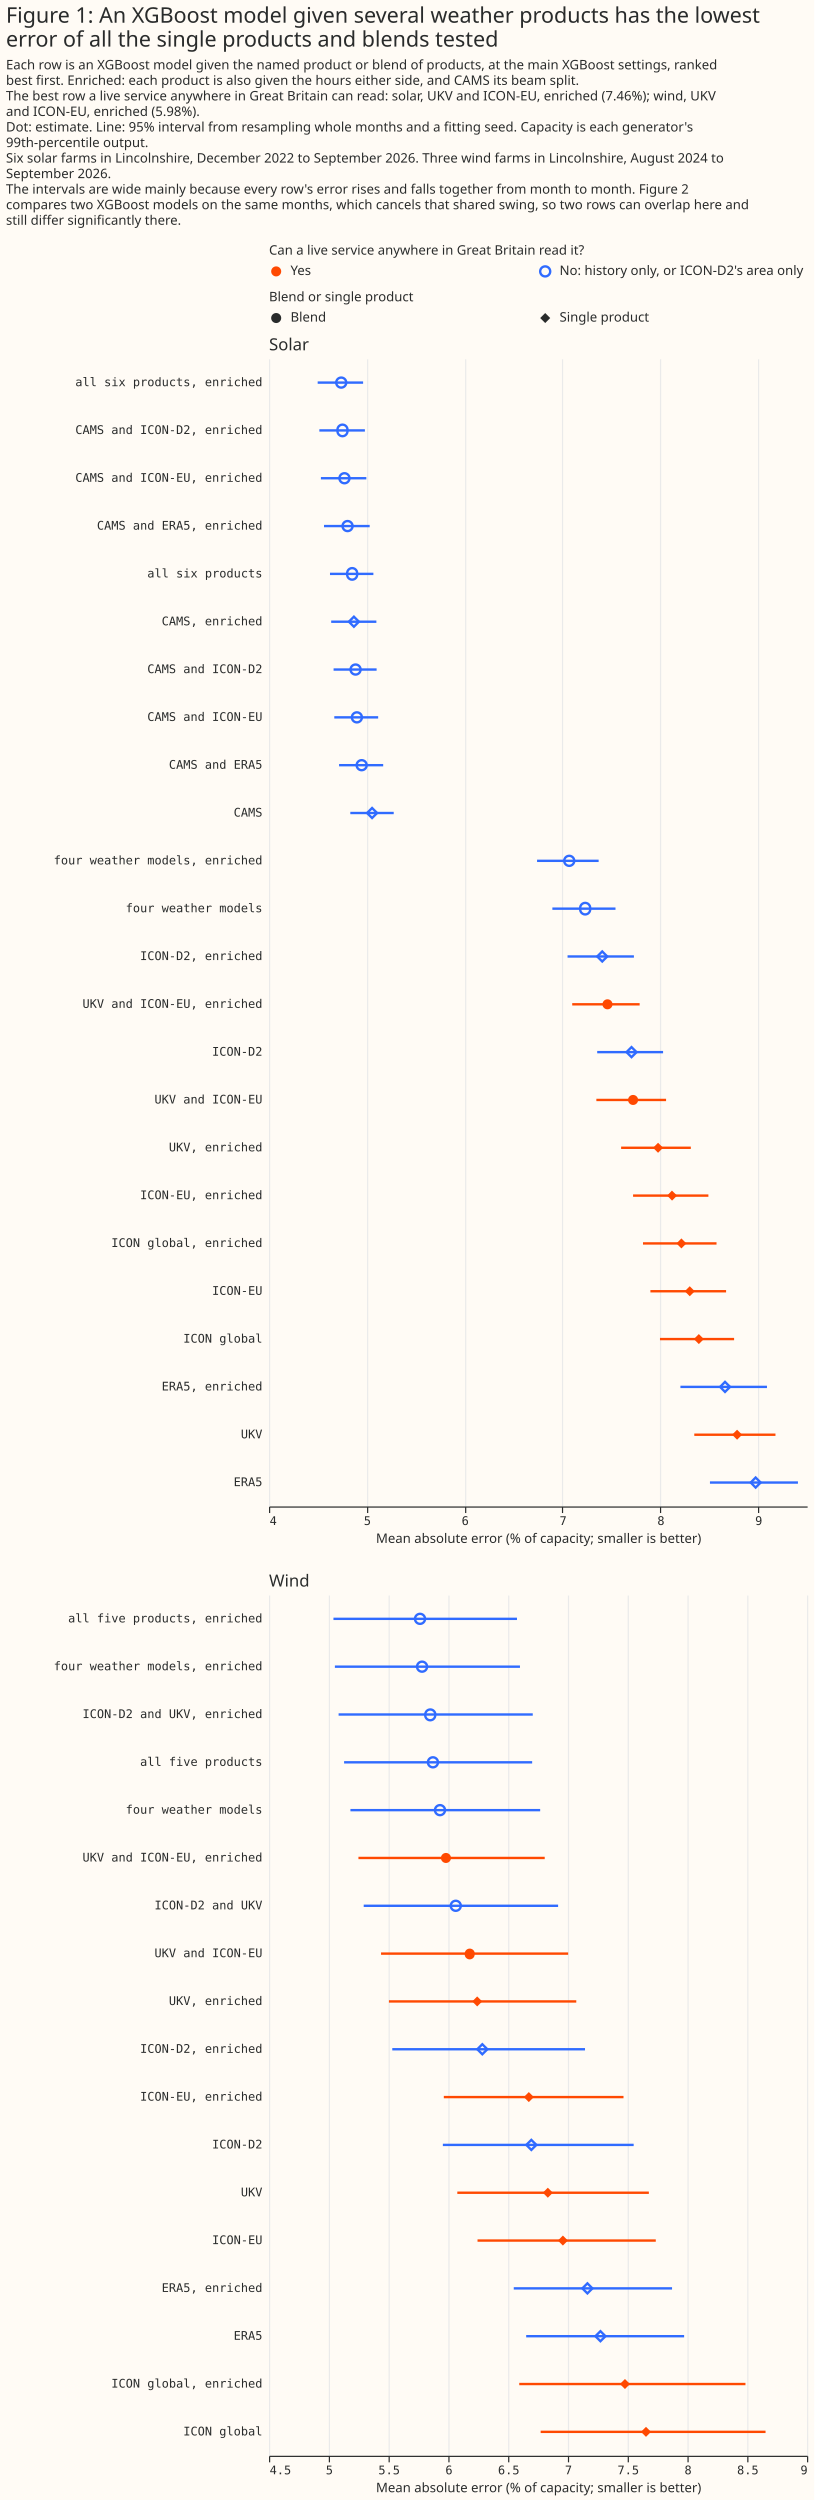
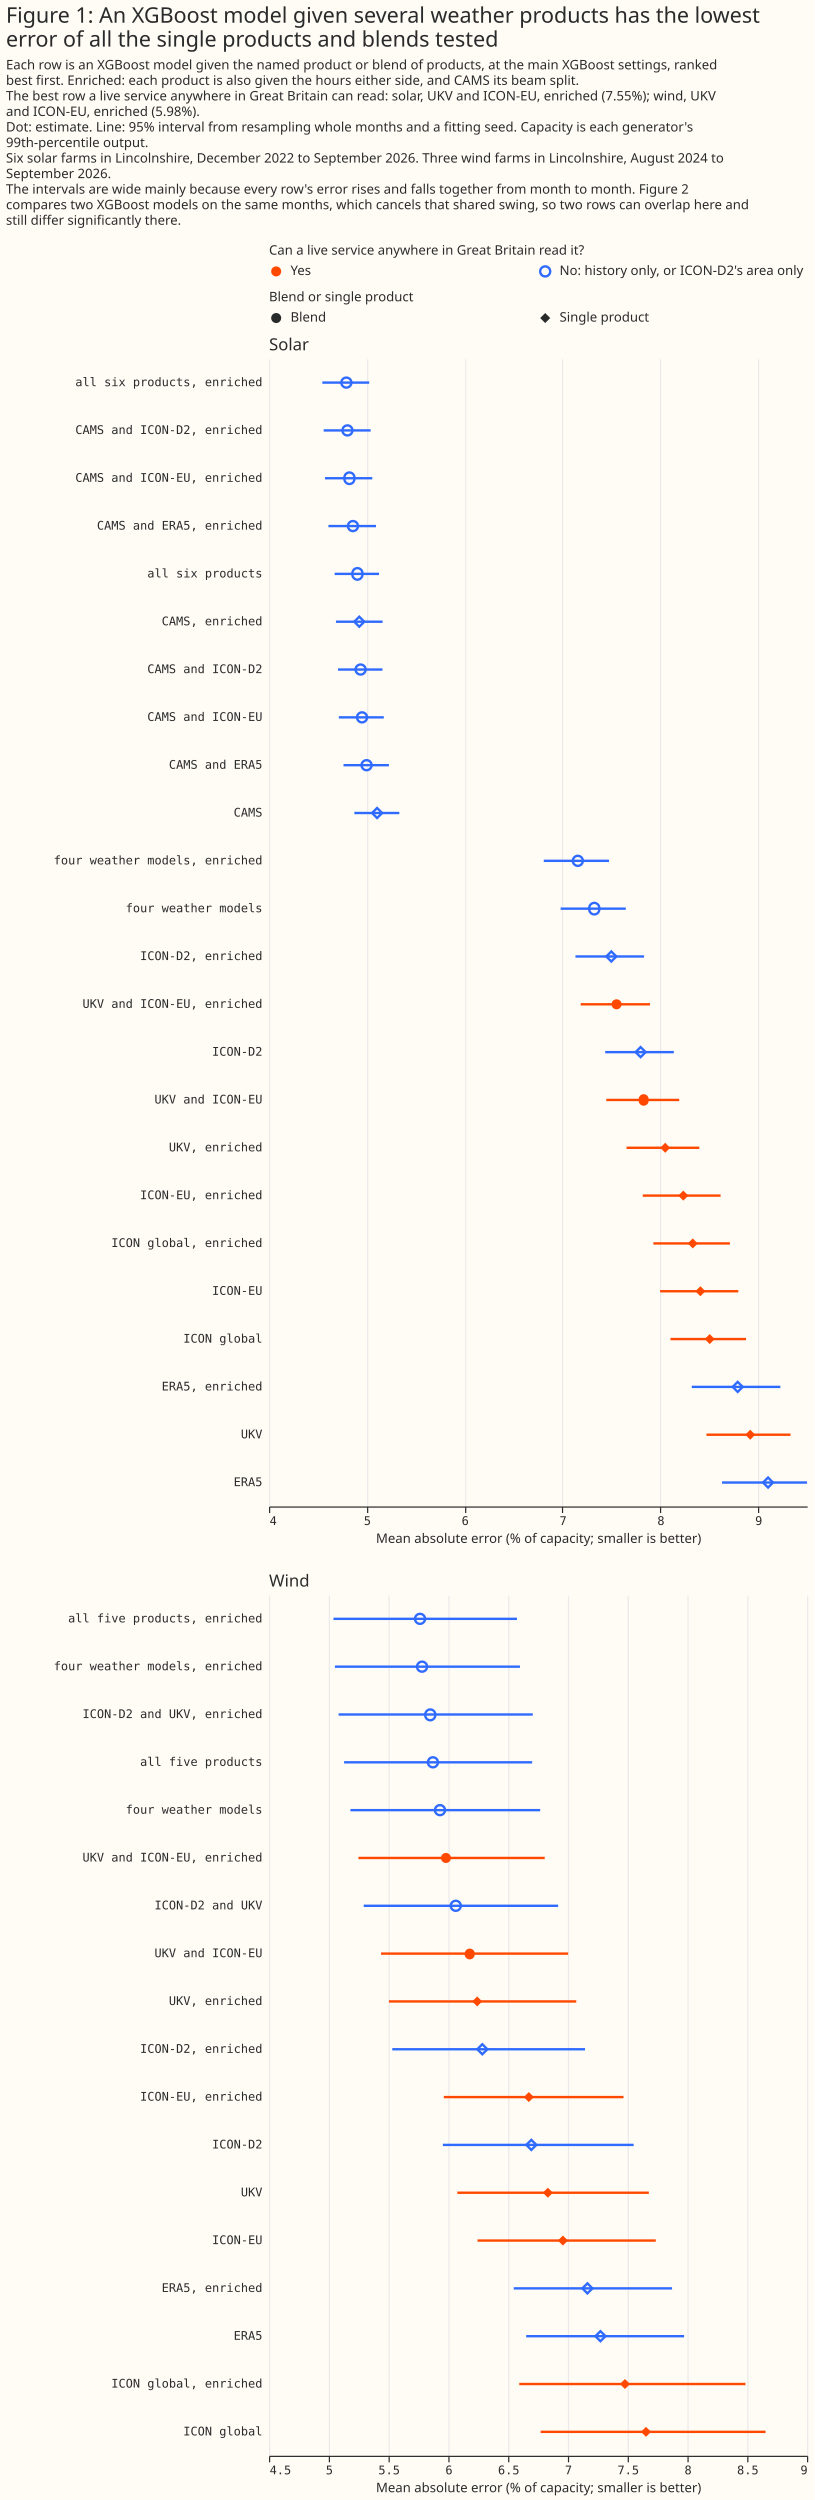
<svg xmlns="http://www.w3.org/2000/svg" width="681" height="2091" class="marks" viewBox="0 0 681 2091">
  <path fill="#fffbf5" d="M0 0h681v2091H0z" />
  <g fill="none" stroke-miterlimit="10" aria-roledescription="group mark container" class="mark-group role-frame root">
    <path d="M225 219h450z" aria-hidden="true" class="background" />
    <g aria-roledescription="group mark container" class="mark-group role-scope concat_0_group">
      <g aria-roledescription="group mark container" class="mark-group role-scope concat_0_concat_0_group">
        <path fill="#fffbf5" d="M225 219h450v16H225Z" aria-hidden="true" class="background" />
        <g aria-roledescription="symbol mark container" class="mark-symbol role-mark concat_0_concat_0_layer_0_marks">
          <path fill="#ff4901" d="M235.2 227a4.2 4.2 0 1 1-8.4 0 4.2 4.2 0 1 1 8.4 0" aria-label="x: 6; colour: #FF4901; shape: circle" aria-roledescription="point" />
        </g>
        <g aria-roledescription="symbol mark container" class="mark-symbol role-mark concat_0_concat_0_layer_1_marks">
          <path stroke="#306bff" stroke-width="2" d="M460.2 227a4.2 4.2 0 1 1-8.4 0 4.2 4.2 0 1 1 8.4 0" aria-label="x: 231; colour: #306BFF; shape: circle" aria-roledescription="point" />
        </g>
        <g fill="#292b2b" aria-roledescription="text mark container" class="mark-text role-mark concat_0_concat_0_layer_2_marks" font-family="Matter XH, DM Sans, sans-serif" font-size="11">
          <text aria-label="x: 6; label: Yes" aria-roledescription="text mark" transform="translate(243 230)">Yes</text>
          <text aria-label="x: 231; label: No: history only, or ICON-D2's area only" aria-roledescription="text mark" transform="translate(468 230)">No: history only, or ICON-D2's area only</text>
        </g>
        <g class="mark-group role-title">
          <text fill="#292b2b" aria-label="Title text 'Can a live service anywhere in Great Britain read it?'" aria-roledescription="title" class="mark-text role-title-text" font-family="Matter XH, DM Sans, sans-serif" font-size="11" pointer-events="none" transform="translate(225 213)">Can a live service anywhere in Great Britain read it?</text>
        </g>
      </g>
      <g aria-roledescription="group mark container" class="mark-group role-scope concat_0_concat_1_group">
        <path fill="#fffbf5" d="M225 258h450v16H225Z" aria-hidden="true" class="background" />
        <g fill="#292b2b" aria-roledescription="symbol mark container" class="mark-symbol role-mark concat_0_concat_1_layer_0_marks">
          <path d="M235.2 266a4.2 4.2 0 1 1-8.4 0 4.2 4.2 0 1 1 8.4 0" aria-label="x: 6; colour: #292B2B; shape: circle" aria-roledescription="point" />
          <path d="m451.8 266 4.2-4.2 4.2 4.2-4.2 4.2Z" aria-label="x: 231; colour: #292B2B; shape: diamond" aria-roledescription="point" />
        </g>
        <g fill="#292b2b" aria-roledescription="text mark container" class="mark-text role-mark concat_0_concat_1_layer_2_marks" font-family="Matter XH, DM Sans, sans-serif" font-size="11">
          <text aria-label="x: 6; label: Blend" aria-roledescription="text mark" transform="translate(243 269)">Blend</text>
          <text aria-label="x: 231; label: Single product" aria-roledescription="text mark" transform="translate(468 269)">Single product</text>
        </g>
        <g class="mark-group role-title">
          <text fill="#292b2b" aria-label="Title text 'Blend or single product'" aria-roledescription="title" class="mark-text role-title-text" font-family="Matter XH, DM Sans, sans-serif" font-size="11" pointer-events="none" transform="translate(225 252)">Blend or single product</text>
        </g>
      </g>
      <g aria-roledescription="group mark container" class="mark-group role-scope concat_0_concat_2_group">
        <path fill="#fffbf5" d="M225 300h450v960H225Z" aria-hidden="true" class="background" />
        <g aria-hidden="true" class="mark-group role-axis">
          <path stroke="#eaeaea" d="M225.5 1260.5v-960m82 960v-960m82 960v-960m81 960v-960m82 960v-960m82 960v-960" class="mark-rule role-axis-grid" pointer-events="none" />
        </g>
        <g aria-label="X-axis titled 'Mean absolute error (% of capacity; smaller is better)' for a linear scale with values from 4 to 9.5" aria-roledescription="axis" class="mark-group role-axis" pointer-events="none">
          <path stroke="#292b2b" d="M225.5 1260.5v5m82-5v5m82-5v5m81-5v5m82-5v5m82-5v5" class="mark-rule role-axis-tick" />
          <g fill="#292b2b" class="mark-text role-axis-label" font-family="Matter Semi Mono, Roboto Mono, monospace" font-size="10">
            <text transform="translate(225.5 1275.5)">4</text>
            <text text-anchor="middle" transform="translate(307.3 1275.5)">5</text>
            <text text-anchor="middle" transform="translate(389.1 1275.5)">6</text>
            <text text-anchor="middle" transform="translate(471 1275.5)">7</text>
            <text text-anchor="middle" transform="translate(552.8 1275.5)">8</text>
            <text text-anchor="middle" transform="translate(634.6 1275.5)">9</text>
          </g>
          <path stroke="#292b2b" d="M225.5 1260.5h450" class="mark-rule role-axis-domain" />
          <text fill="#292b2b" class="mark-text role-axis-title" font-family="Matter XH, DM Sans, sans-serif" font-size="11" text-anchor="middle" transform="translate(450.5 1290.5)">Mean absolute error (% of capacity; smaller is better)</text>
        </g>
        <g aria-label="Y-axis for a discrete scale with 24 values: all six products, enriched, CAMS and ICON-D2, enriched, CAMS and ICON-EU, enriched, CAMS and ERA5, enriched, all six products, ending with ERA5" aria-roledescription="axis" class="mark-group role-axis">
          <g fill="#292b2b" class="mark-text role-axis-label" font-family="Matter Semi Mono, Roboto Mono, monospace" font-size="10" pointer-events="none" text-anchor="end">
            <text transform="translate(219.5 323)">all six products, enriched</text>
            <text transform="translate(219.5 363)">CAMS and ICON-D2, enriched</text>
            <text transform="translate(219.5 403)">CAMS and ICON-EU, enriched</text>
            <text transform="translate(219.5 443)">CAMS and ERA5, enriched</text>
            <text transform="translate(219.5 483)">all six products</text>
            <text transform="translate(219.5 523)">CAMS, enriched</text>
            <text transform="translate(219.5 563)">CAMS and ICON-D2</text>
            <text transform="translate(219.5 603)">CAMS and ICON-EU</text>
            <text transform="translate(219.5 643)">CAMS and ERA5</text>
            <text transform="translate(219.5 683)">CAMS</text>
            <text transform="translate(219.5 723)">four weather models, enriched</text>
            <text transform="translate(219.5 763)">four weather models</text>
            <text transform="translate(219.5 803)">ICON-D2, enriched</text>
            <text transform="translate(219.5 843)">UKV and ICON-EU, enriched</text>
            <text transform="translate(219.5 883)">ICON-D2</text>
            <text transform="translate(219.5 923)">UKV and ICON-EU</text>
            <text transform="translate(219.5 963)">UKV, enriched</text>
            <text transform="translate(219.5 1003)">ICON-EU, enriched</text>
            <text transform="translate(219.5 1043)">ICON global, enriched</text>
            <text transform="translate(219.5 1083)">ICON-EU</text>
            <text transform="translate(219.5 1123)">ICON global</text>
            <text transform="translate(219.5 1163)">ERA5, enriched</text>
            <text transform="translate(219.5 1203)">UKV</text>
            <text transform="translate(219.5 1243)">ERA5</text>
          </g>
        </g>
        <g stroke-width="2" aria-hidden="true" class="mark-rule role-mark concat_0_concat_2_layer_0_marks" clip-path="url(#a)" transform="translate(225 300)">
-           <path stroke="#306bff" d="M40.7 20h38M42.1 60h38.1m-36.8 40h38M46 140h38.2M51 180h36.3M52 220h37.8M54 260h36m-35.4 40h36.7m-32.7 40h36.9M68 380h36.3m119.9 40h51.5M237 460h52.8m-40.1 40h55.5" />
-           <path stroke="#ff4901" d="M253.6 540H310" />
-           <path stroke="#306bff" d="M274.5 580h55.1" />
-           <path stroke="#ff4901" d="M273.8 620h58.3m-37.6 40h58.3m-48.3 40h63m-54.7 40h61.5M319 780h63.3M327 820h62" />
-           <path stroke="#306bff" d="M344.1 860h72.4" />
-           <path stroke="#ff4901" d="M355.7 900h67.9" />
-           <path stroke="#306bff" d="M368.8 940h73.6" />
+           <path stroke="#306bff" d="M44.6 20h39.2M45.7 60H85m-38.2 40h39.6m-36.7 40h39.8m-34.6 40H92m-36 40h39m-37.3 40h37.2m-36.5 40H96m-33.7 40h38m-28.9 40H109m120.8 40h54.6m-40.5 40h54.5m-42.1 40h57.4" />
+           <path stroke="#ff4901" d="M260.7 540h58" />
+           <path stroke="#306bff" d="M281.2 580h57.4" />
+           <path stroke="#ff4901" d="M282.1 620h61M299 660h60.9m-47.3 40h65.1m-56.2 40h64m-58.4 40h65.4m-56.7 40H399" />
+           <path stroke="#306bff" d="M353.6 860h74.1" />
+           <path stroke="#ff4901" d="M365.9 900h70.3" />
+           <path stroke="#306bff" d="M378.9 940h74.5" />
        </g>
        <g fill="#ff4901" aria-hidden="true" class="mark-symbol role-mark concat_0_concat_2_layer_1_marks" clip-path="url(#b)" transform="translate(225 300)">
-           <path d="M287.3 540a4.2 4.2 0 1 1-8.4 0 4.2 4.2 0 1 1 8.4 0m21.4 80a4.2 4.2 0 1 1-8.4 0 4.2 4.2 0 1 1 8.4 0m12.5 40 4.2-4.2 4.2 4.2-4.2 4.2Zm11.8 40 4-4.2 4.3 4.2-4.2 4.2Zm7.8 40 4.1-4.2 4.2 4.2-4.2 4.2Zm6.9 40 4.2-4.2 4.2 4.2-4.2 4.2Zm7.6 40 4.2-4.2 4.2 4.2-4.2 4.2Zm32 80 4.2-4.2 4.2 4.2-4.2 4.2Z" />
+           <path d="M294.9 540a4.2 4.2 0 1 1-8.4 0 4.2 4.2 0 1 1 8.4 0m22.6 80a4.2 4.2 0 1 1-8.3 0 4.2 4.2 0 1 1 8.3 0m9.7 40 4.2-4.2 4.1 4.2-4.1 4.2Zm15.1 40 4.2-4.2 4.2 4.2-4.2 4.2Zm8 40 4.1-4.2 4.2 4.2-4.2 4.2Zm6.3 40 4.2-4.2 4.2 4.2-4.2 4.2Zm7.8 40 4.2-4.2 4.2 4.2-4.2 4.2Zm33.9 80 4.2-4.2 4.1 4.2-4.1 4.2Z" />
        </g>
        <g stroke="#306bff" stroke-width="2" aria-hidden="true" class="mark-symbol role-mark concat_0_concat_2_layer_2_marks" clip-path="url(#c)" transform="translate(225 300)">
-           <path d="M64.6 20a4.2 4.2 0 1 1-8.4 0 4.2 4.2 0 1 1 8.4 0m1 40a4.2 4.2 0 1 1-8.3 0 4.2 4.2 0 1 1 8.3 0m1.7 40a4.2 4.2 0 1 1-8.4 0 4.2 4.2 0 1 1 8.4 0m2.6 40a4.2 4.2 0 1 1-8.4 0 4.2 4.2 0 1 1 8.4 0m3.8 40a4.2 4.2 0 1 1-8.3 0 4.2 4.2 0 1 1 8.3 0m-6.9 40 4.2-4.2 4.2 4.2-4.2 4.2Zm9.8 40a4.2 4.2 0 1 1-8.4 0 4.2 4.2 0 1 1 8.4 0m1.1 40a4.2 4.2 0 1 1-8.4 0 4.2 4.2 0 1 1 8.4 0m4 40a4.2 4.2 0 1 1-8.4 0 4.2 4.2 0 1 1 8.4 0m.3 40 4.2-4.2 4.2 4.2-4.2 4.2Zm173.3 40a4.2 4.2 0 1 1-8.4 0 4.2 4.2 0 1 1 8.4 0m13.3 40a4.2 4.2 0 1 1-8.3 0 4.2 4.2 0 1 1 8.3 0m5.9 40 4.2-4.2 4.2 4.2-4.2 4.2Zm24.5 80 4.2-4.2 4.2 4.2-4.2 4.2Zm78.3 280 4.1-4.2 4.2 4.2-4.2 4.2Zm25.6 80 4.1-4.2 4.2 4.2-4.2 4.2Z" />
+           <path d="M68.9 20a4.2 4.2 0 1 1-8.4 0 4.2 4.2 0 1 1 8.4 0m.9 40a4.2 4.2 0 1 1-8.4 0 4.2 4.2 0 1 1 8.4 0m1.6 40a4.2 4.2 0 1 1-8.3 0 4.2 4.2 0 1 1 8.3 0m3 40a4.2 4.2 0 1 1-8.4 0 4.2 4.2 0 1 1 8.4 0m3.7 40a4.2 4.2 0 1 1-8.3 0 4.2 4.2 0 1 1 8.3 0m-6.8 40 4.2-4.2 4.2 4.2-4.2 4.2Zm9.5 40a4.2 4.2 0 1 1-8.4 0 4.2 4.2 0 1 1 8.4 0m1.2 40a4.2 4.2 0 1 1-8.4 0 4.2 4.2 0 1 1 8.4 0m3.8 40a4.2 4.2 0 1 1-8.4 0 4.2 4.2 0 1 1 8.4 0m.4 40 4.2-4.2 4.2 4.2-4.2 4.2Zm176.3 40a4.2 4.2 0 1 1-8.4 0 4.2 4.2 0 1 1 8.4 0m13.7 40a4.2 4.2 0 1 1-8.3 0 4.2 4.2 0 1 1 8.3 0m5.9 40 4.2-4.2 4.2 4.2-4.2 4.2Zm24.5 80 4.2-4.2 4.2 4.2-4.2 4.2Zm81.2 280 4.2-4.2 4.2 4.2-4.2 4.2Zm25.4 80 4.2-4.2 4.1 4.2-4.1 4.2Z" />
        </g>
        <g class="mark-group role-title">
          <text fill="#292b2b" aria-label="Title text 'Solar'" aria-roledescription="title" class="mark-text role-title-text" font-family="Matter XH, DM Sans, sans-serif" font-size="14" pointer-events="none" transform="translate(225 293)">Solar</text>
        </g>
      </g>
    </g>
    <g aria-roledescription="group mark container" class="mark-group role-scope concat_1_group">
      <path fill="#fffbf5" d="M225 1334h450v720H225Z" aria-hidden="true" class="background" />
      <g aria-hidden="true" class="mark-group role-axis">
        <path stroke="#eaeaea" d="M225.5 2054.5v-720m50 720v-720m50 720v-720m50 720v-720m50 720v-720m50 720v-720m50 720v-720m50 720v-720m50 720v-720m50 720v-720" class="mark-rule role-axis-grid" pointer-events="none" />
      </g>
      <g aria-label="X-axis titled 'Mean absolute error (% of capacity; smaller is better)' for a linear scale with values from 4.5 to 9" aria-roledescription="axis" class="mark-group role-axis" pointer-events="none">
        <path stroke="#292b2b" d="M225.5 2054.5v5m50-5v5m50-5v5m50-5v5m50-5v5m50-5v5m50-5v5m50-5v5m50-5v5m50-5v5" class="mark-rule role-axis-tick" />
        <g fill="#292b2b" class="mark-text role-axis-label" font-family="Matter Semi Mono, Roboto Mono, monospace" font-size="10">
          <text transform="translate(225.5 2069.5)">4.5</text>
          <text text-anchor="middle" transform="translate(275.5 2069.5)">5</text>
          <text text-anchor="middle" transform="translate(325.5 2069.5)">5.5</text>
          <text text-anchor="middle" transform="translate(375.5 2069.5)">6</text>
          <text text-anchor="middle" transform="translate(425.5 2069.5)">6.5</text>
          <text text-anchor="middle" transform="translate(475.5 2069.5)">7</text>
          <text text-anchor="middle" transform="translate(525.5 2069.5)">7.5</text>
          <text text-anchor="middle" transform="translate(575.5 2069.5)">8</text>
          <text text-anchor="middle" transform="translate(625.5 2069.5)">8.5</text>
          <text text-anchor="end" transform="translate(675.5 2069.5)">9</text>
        </g>
        <path stroke="#292b2b" d="M225.5 2054.5h450" class="mark-rule role-axis-domain" />
        <text fill="#292b2b" class="mark-text role-axis-title" font-family="Matter XH, DM Sans, sans-serif" font-size="11" text-anchor="middle" transform="translate(450.5 2084.5)">Mean absolute error (% of capacity; smaller is better)</text>
      </g>
      <g aria-label="Y-axis for a discrete scale with 18 values: all five products, enriched, four weather models, enriched, ICON-D2 and UKV, enriched, all five products, four weather models, ending with ICON global" aria-roledescription="axis" class="mark-group role-axis">
        <g fill="#292b2b" class="mark-text role-axis-label" font-family="Matter Semi Mono, Roboto Mono, monospace" font-size="10" pointer-events="none" text-anchor="end">
          <text transform="translate(219.5 1357)">all five products, enriched</text>
          <text transform="translate(219.5 1397)">four weather models, enriched</text>
          <text transform="translate(219.5 1437)">ICON-D2 and UKV, enriched</text>
          <text transform="translate(219.5 1477)">all five products</text>
          <text transform="translate(219.5 1517)">four weather models</text>
          <text transform="translate(219.5 1557)">UKV and ICON-EU, enriched</text>
          <text transform="translate(219.5 1597)">ICON-D2 and UKV</text>
          <text transform="translate(219.5 1637)">UKV and ICON-EU</text>
          <text transform="translate(219.5 1677)">UKV, enriched</text>
          <text transform="translate(219.5 1717)">ICON-D2, enriched</text>
          <text transform="translate(219.5 1757)">ICON-EU, enriched</text>
          <text transform="translate(219.5 1797)">ICON-D2</text>
          <text transform="translate(219.5 1837)">UKV</text>
          <text transform="translate(219.5 1877)">ICON-EU</text>
          <text transform="translate(219.5 1917)">ERA5, enriched</text>
          <text transform="translate(219.5 1957)">ERA5</text>
          <text transform="translate(219.5 1997)">ICON global, enriched</text>
          <text transform="translate(219.5 2037)">ICON global</text>
        </g>
      </g>
      <g stroke-width="2" aria-hidden="true" class="mark-rule role-mark concat_1_layer_0_marks" clip-path="url(#d)" transform="translate(225 1334)">
        <path stroke="#306bff" d="M53.9 20h153.5M55.1 60h154.8M58.2 100h162.4M62.8 140h157.3m-152 40h158.7" />
        <path stroke="#ff4901" d="M74.8 220h155.8" />
        <path stroke="#306bff" d="M79.2 260h162.6" />
        <path stroke="#ff4901" d="M93.7 300h156.5m-149.9 40H257" />
        <path stroke="#306bff" d="M103.1 380h161.2" />
        <path stroke="#ff4901" d="M146.2 420h150.3" />
        <path stroke="#306bff" d="M145.4 460H305" />
        <path stroke="#ff4901" d="M157.5 500h160.2m-143.3 40h149.1" />
        <path stroke="#306bff" d="M204.7 580h132.4m-122 40h132.1" />
        <path stroke="#ff4901" d="M209.3 660h189.2m-171.3 40h188.1" />
      </g>
      <g fill="#ff4901" aria-hidden="true" class="mark-symbol role-mark concat_1_layer_1_marks" clip-path="url(#e)" transform="translate(225 1334)">
        <path d="M152.2 220a4.2 4.2 0 1 1-8.4 0 4.2 4.2 0 1 1 8.4 0m19.8 80a4.2 4.2 0 1 1-8.3 0 4.2 4.2 0 1 1 8.4 0m-2.1 40 4.1-4.2 4.2 4.2-4.2 4.2Zm43.1 80 4.2-4.2 4.2 4.2-4.2 4.2Zm15.9 80 4.2-4.2 4.2 4.2-4.2 4.2Zm12.6 40 4.2-4.2 4.2 4.2-4.2 4.2Zm51.9 120 4.2-4.2 4.2 4.2-4.2 4.2Zm17.6 40 4.2-4.2 4.2 4.2-4.2 4.2Z" />
      </g>
      <g stroke="#306bff" stroke-width="2" aria-hidden="true" class="mark-symbol role-mark concat_1_layer_2_marks" clip-path="url(#f)" transform="translate(225 1334)">
        <path d="M130.5 20a4.2 4.2 0 1 1-8.4 0 4.2 4.2 0 1 1 8.4 0m1.7 40a4.2 4.2 0 1 1-8.4 0 4.2 4.2 0 1 1 8.4 0m6.8 40a4.2 4.2 0 1 1-8.3 0 4.2 4.2 0 1 1 8.4 0m2.2 40a4.2 4.2 0 1 1-8.4 0 4.2 4.2 0 1 1 8.4 0m5.9 40a4.2 4.2 0 1 1-8.4 0 4.2 4.2 0 1 1 8.4 0m13.2 80a4.2 4.2 0 1 1-8.4 0 4.2 4.2 0 1 1 8.4 0m13.8 120 4.2-4.2 4.2 4.2-4.2 4.2Zm41 80 4.2-4.2 4.2 4.2-4.2 4.2Zm46.9 120 4.2-4.2 4.2 4.2-4.2 4.2Zm10.9 40 4.2-4.2 4.2 4.2-4.2 4.2Z" />
      </g>
      <g class="mark-group role-title">
        <text fill="#292b2b" aria-label="Title text 'Wind'" aria-roledescription="title" class="mark-text role-title-text" font-family="Matter XH, DM Sans, sans-serif" font-size="14" pointer-events="none" transform="translate(225 1327)">Wind</text>
      </g>
    </g>
    <g fill="#292b2b" class="mark-group role-title" font-family="Matter XH, DM Sans, sans-serif" pointer-events="none">
      <text aria-label="Title text 'Figure 1: An XGBoost model given several weather products has the lowest error of all the single products and blends tested'" aria-roledescription="title" class="mark-text role-title-text" font-size="18" transform="translate(5 19)">
        <tspan>Figure 1: An XGBoost model given several weather products has the lowest</tspan>
        <tspan x="0" dy="20">error of all the single products and blends tested</tspan>
      </text>
-       <text aria-label="Subtitle text 'Each row is an XGBoost model given the named product or blend of products, at the main XGBoost settings, ranked best first. Enriched: each product is also given the hours either side, and CAMS its beam split. The best row a live service anywhere in Great Britain can read: solar, UKV and ICON-EU, enriched (7.46%); wind, UKV and ICON-EU, enriched (5.98%). Dot: estimate. Line: 95% interval from resampling whole months and a fitting seed. Capacity is each generator's 99th-percentile output. Six solar farms in Lincolnshire, December 2022 to September 2026. Three wind farms in Lincolnshire, August 2024 to September 2026. The intervals are wide mainly because every row's error rises and falls together from month to month. Figure 2 compares two XGBoost models on the same months, which cancels that shared swing, so two rows can overlap here and still differ significantly there.'" aria-roledescription="subtitle" class="mark-text role-title-subtitle" font-size="11" transform="translate(5 58)">
+       <text aria-label="Subtitle text 'Each row is an XGBoost model given the named product or blend of products, at the main XGBoost settings, ranked best first. Enriched: each product is also given the hours either side, and CAMS its beam split. The best row a live service anywhere in Great Britain can read: solar, UKV and ICON-EU, enriched (7.55%); wind, UKV and ICON-EU, enriched (5.98%). Dot: estimate. Line: 95% interval from resampling whole months and a fitting seed. Capacity is each generator's 99th-percentile output. Six solar farms in Lincolnshire, December 2022 to September 2026. Three wind farms in Lincolnshire, August 2024 to September 2026. The intervals are wide mainly because every row's error rises and falls together from month to month. Figure 2 compares two XGBoost models on the same months, which cancels that shared swing, so two rows can overlap here and still differ significantly there.'" aria-roledescription="subtitle" class="mark-text role-title-subtitle" font-size="11" transform="translate(5 58)">
        <tspan>Each row is an XGBoost model given the named product or blend of products, at the main XGBoost settings, ranked</tspan>
        <tspan x="0" dy="13">best first. Enriched: each product is also given the hours either side, and CAMS its beam split.</tspan>
-         <tspan x="0" dy="13">The best row a live service anywhere in Great Britain can read: solar, UKV and ICON-EU, enriched (7.46%); wind, UKV</tspan>
+         <tspan x="0" dy="13">The best row a live service anywhere in Great Britain can read: solar, UKV and ICON-EU, enriched (7.55%); wind, UKV</tspan>
        <tspan x="0" dy="13">and ICON-EU, enriched (5.98%).</tspan>
        <tspan x="0" dy="13">Dot: estimate. Line: 95% interval from resampling whole months and a fitting seed. Capacity is each generator's</tspan>
        <tspan x="0" dy="13">99th-percentile output.</tspan>
        <tspan x="0" dy="13">Six solar farms in Lincolnshire, December 2022 to September 2026. Three wind farms in Lincolnshire, August 2024 to</tspan>
        <tspan x="0" dy="13">September 2026.</tspan>
        <tspan x="0" dy="13">The intervals are wide mainly because every row's error rises and falls together from month to month. Figure 2</tspan>
        <tspan x="0" dy="13">compares two XGBoost models on the same months, which cancels that shared swing, so two rows can overlap here and</tspan>
        <tspan x="0" dy="13">still differ significantly there.</tspan>
      </text>
    </g>
  </g>
  <defs>
    <clipPath id="a">
      <path d="M0 0h450v960H0z" />
    </clipPath>
    <clipPath id="b">
      <path d="M0 0h450v960H0z" />
    </clipPath>
    <clipPath id="c">
      <path d="M0 0h450v960H0z" />
    </clipPath>
    <clipPath id="d">
      <path d="M0 0h450v720H0z" />
    </clipPath>
    <clipPath id="e">
      <path d="M0 0h450v720H0z" />
    </clipPath>
    <clipPath id="f">
      <path d="M0 0h450v720H0z" />
    </clipPath>
  </defs>
</svg>
